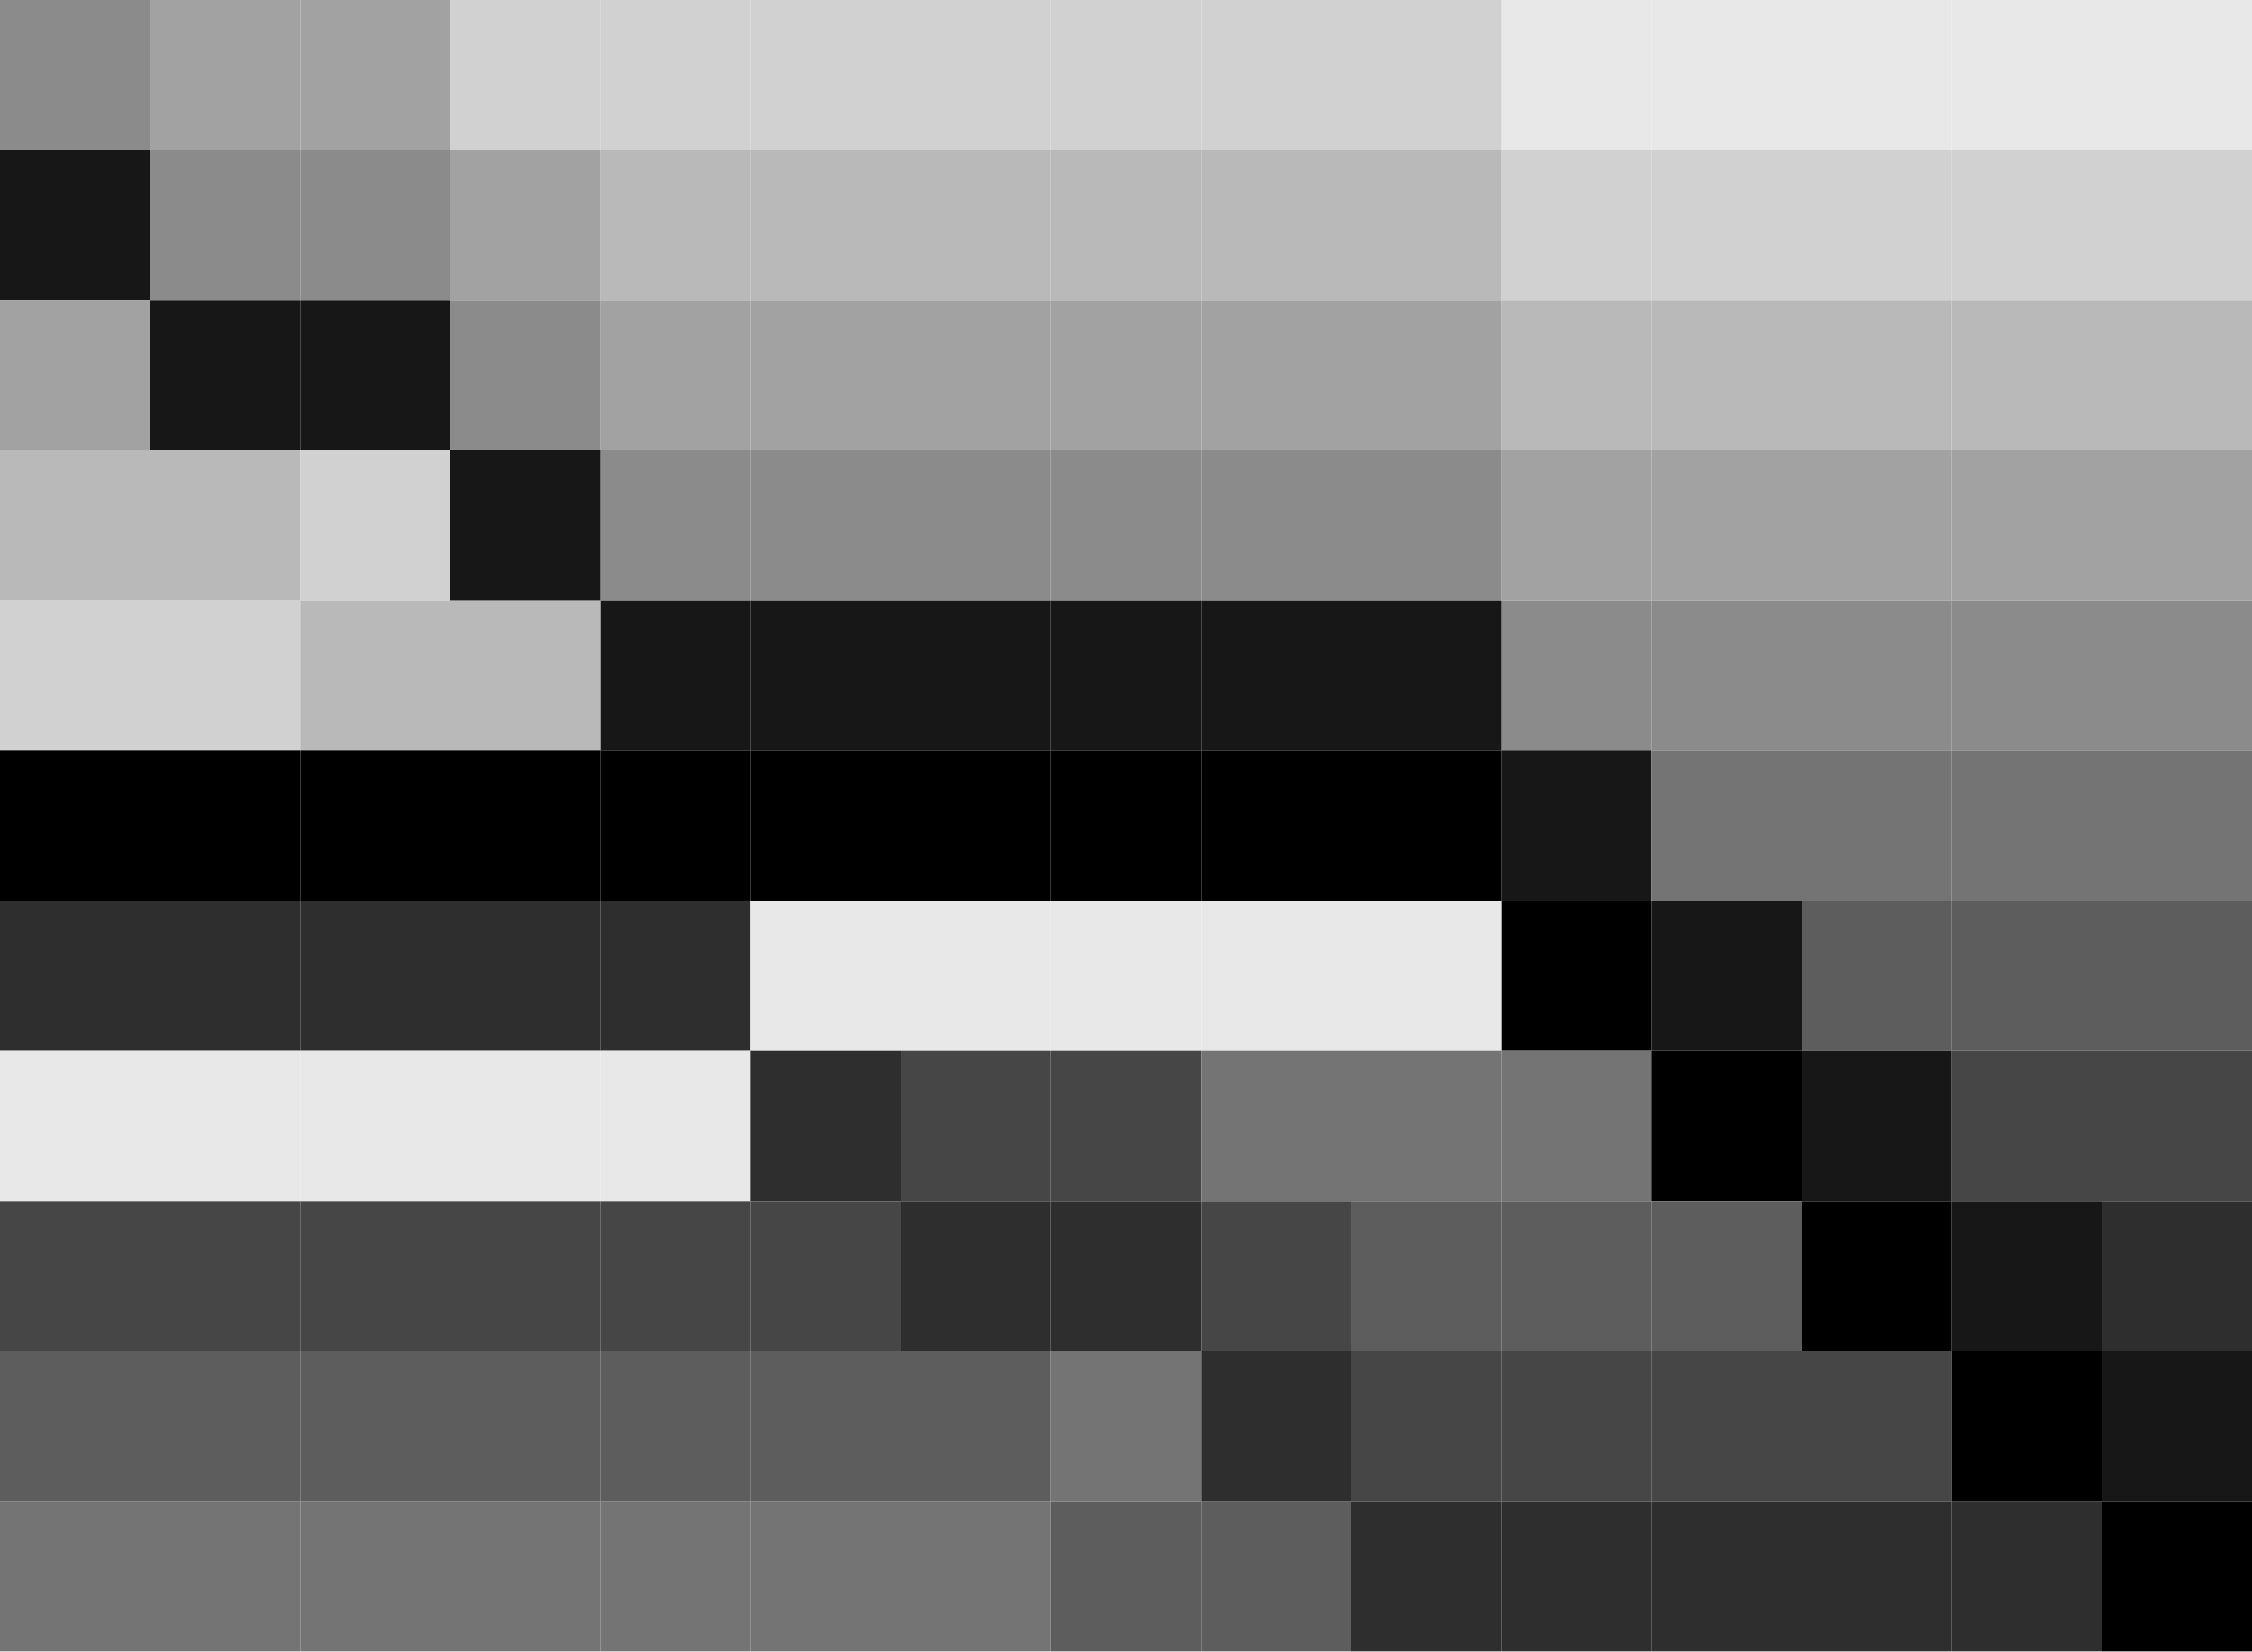
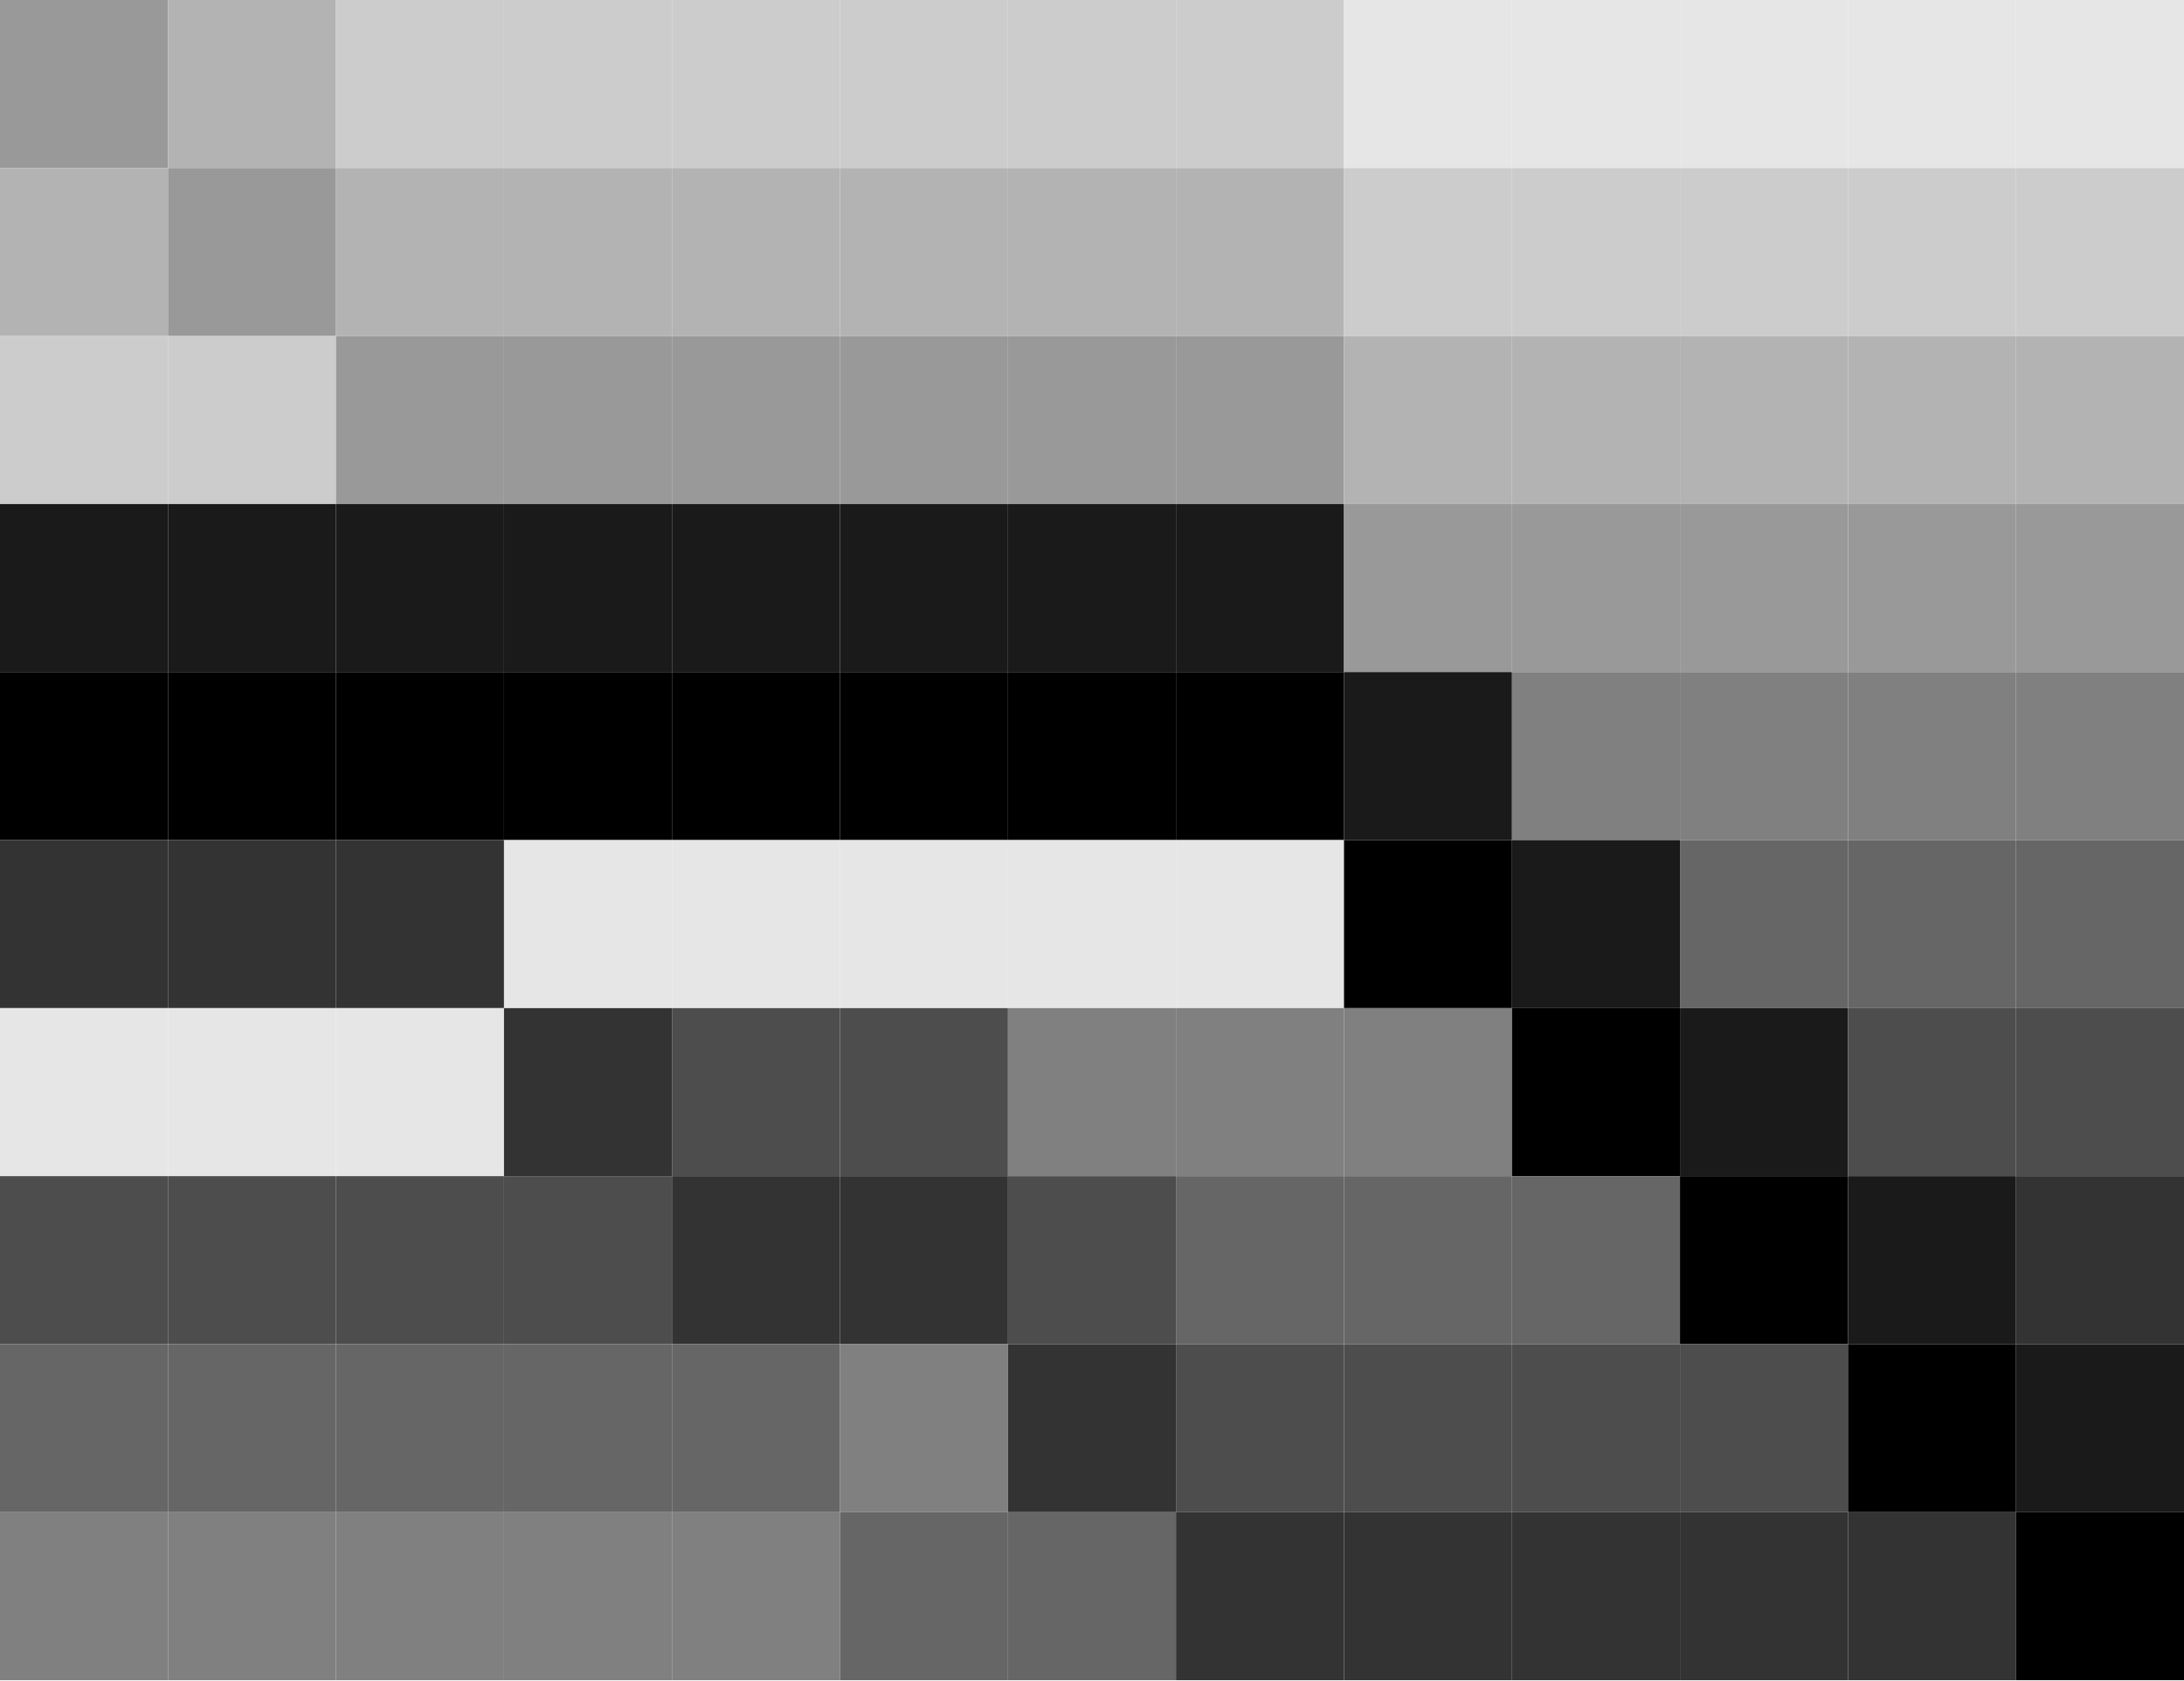
- <svg xmlns="http://www.w3.org/2000/svg" width="135" height="99" viewBox="0 0 135 99">
+ <svg xmlns="http://www.w3.org/2000/svg" width="130" height="100" viewBox="0 0 130 100">
  <g stroke="none" transform="translate(0, 0) scale(1, 1)">
-     <rect x="0" y="0" width="9" height="9" fill="rgb(139,139,139)" />
-     <rect x="0" y="9" width="9" height="9" fill="rgb(23,23,23)" />
-     <rect x="0" y="18" width="9" height="9" fill="rgb(162,162,162)" />
-     <rect x="0" y="27" width="9" height="9" fill="rgb(185,185,185)" />
-     <rect x="0" y="36" width="9" height="9" fill="rgb(209,209,209)" />
-     <rect x="0" y="45" width="9" height="9" fill="rgb(0,0,0)" />
-     <rect x="0" y="54" width="9" height="9" fill="rgb(46,46,46)" />
-     <rect x="0" y="63" width="9" height="9" fill="rgb(232,232,232)" />
-     <rect x="0" y="72" width="9" height="9" fill="rgb(70,70,70)" />
-     <rect x="0" y="81" width="9" height="9" fill="rgb(93,93,93)" />
-     <rect x="0" y="90" width="9" height="9" fill="rgb(116,116,116)" />
-     <rect x="9" y="0" width="9" height="9" fill="rgb(162,162,162)" />
-     <rect x="9" y="9" width="9" height="9" fill="rgb(139,139,139)" />
-     <rect x="9" y="18" width="9" height="9" fill="rgb(23,23,23)" />
-     <rect x="9" y="27" width="9" height="9" fill="rgb(185,185,185)" />
-     <rect x="9" y="36" width="9" height="9" fill="rgb(209,209,209)" />
-     <rect x="9" y="45" width="9" height="9" fill="rgb(0,0,0)" />
-     <rect x="9" y="54" width="9" height="9" fill="rgb(46,46,46)" />
-     <rect x="9" y="63" width="9" height="9" fill="rgb(232,232,232)" />
-     <rect x="9" y="72" width="9" height="9" fill="rgb(70,70,70)" />
-     <rect x="9" y="81" width="9" height="9" fill="rgb(93,93,93)" />
-     <rect x="9" y="90" width="9" height="9" fill="rgb(116,116,116)" />
-     <rect x="18" y="0" width="9" height="9" fill="rgb(162,162,162)" />
-     <rect x="18" y="9" width="9" height="9" fill="rgb(139,139,139)" />
-     <rect x="18" y="18" width="9" height="9" fill="rgb(23,23,23)" />
-     <rect x="18" y="27" width="9" height="9" fill="rgb(209,209,209)" />
-     <rect x="18" y="36" width="9" height="9" fill="rgb(185,185,185)" />
-     <rect x="18" y="45" width="9" height="9" fill="rgb(0,0,0)" />
-     <rect x="18" y="54" width="9" height="9" fill="rgb(46,46,46)" />
-     <rect x="18" y="63" width="9" height="9" fill="rgb(232,232,232)" />
-     <rect x="18" y="72" width="9" height="9" fill="rgb(70,70,70)" />
-     <rect x="18" y="81" width="9" height="9" fill="rgb(93,93,93)" />
-     <rect x="18" y="90" width="9" height="9" fill="rgb(116,116,116)" />
-     <rect x="27" y="0" width="9" height="9" fill="rgb(209,209,209)" />
-     <rect x="27" y="9" width="9" height="9" fill="rgb(162,162,162)" />
-     <rect x="27" y="18" width="9" height="9" fill="rgb(139,139,139)" />
-     <rect x="27" y="27" width="9" height="9" fill="rgb(23,23,23)" />
-     <rect x="27" y="36" width="9" height="9" fill="rgb(185,185,185)" />
-     <rect x="27" y="45" width="9" height="9" fill="rgb(0,0,0)" />
-     <rect x="27" y="54" width="9" height="9" fill="rgb(46,46,46)" />
-     <rect x="27" y="63" width="9" height="9" fill="rgb(232,232,232)" />
-     <rect x="27" y="72" width="9" height="9" fill="rgb(70,70,70)" />
-     <rect x="27" y="81" width="9" height="9" fill="rgb(93,93,93)" />
-     <rect x="27" y="90" width="9" height="9" fill="rgb(116,116,116)" />
-     <rect x="36" y="0" width="9" height="9" fill="rgb(209,209,209)" />
-     <rect x="36" y="9" width="9" height="9" fill="rgb(185,185,185)" />
-     <rect x="36" y="18" width="9" height="9" fill="rgb(162,162,162)" />
-     <rect x="36" y="27" width="9" height="9" fill="rgb(139,139,139)" />
-     <rect x="36" y="36" width="9" height="9" fill="rgb(23,23,23)" />
-     <rect x="36" y="45" width="9" height="9" fill="rgb(0,0,0)" />
-     <rect x="36" y="54" width="9" height="9" fill="rgb(46,46,46)" />
-     <rect x="36" y="63" width="9" height="9" fill="rgb(232,232,232)" />
-     <rect x="36" y="72" width="9" height="9" fill="rgb(70,70,70)" />
-     <rect x="36" y="81" width="9" height="9" fill="rgb(93,93,93)" />
-     <rect x="36" y="90" width="9" height="9" fill="rgb(116,116,116)" />
-     <rect x="45" y="0" width="9" height="9" fill="rgb(209,209,209)" />
-     <rect x="45" y="9" width="9" height="9" fill="rgb(185,185,185)" />
-     <rect x="45" y="18" width="9" height="9" fill="rgb(162,162,162)" />
-     <rect x="45" y="27" width="9" height="9" fill="rgb(139,139,139)" />
-     <rect x="45" y="36" width="9" height="9" fill="rgb(23,23,23)" />
-     <rect x="45" y="45" width="9" height="9" fill="rgb(0,0,0)" />
-     <rect x="45" y="54" width="9" height="9" fill="rgb(232,232,232)" />
-     <rect x="45" y="63" width="9" height="9" fill="rgb(46,46,46)" />
-     <rect x="45" y="72" width="9" height="9" fill="rgb(70,70,70)" />
-     <rect x="45" y="81" width="9" height="9" fill="rgb(93,93,93)" />
-     <rect x="45" y="90" width="9" height="9" fill="rgb(116,116,116)" />
-     <rect x="54" y="0" width="9" height="9" fill="rgb(209,209,209)" />
-     <rect x="54" y="9" width="9" height="9" fill="rgb(185,185,185)" />
-     <rect x="54" y="18" width="9" height="9" fill="rgb(162,162,162)" />
-     <rect x="54" y="27" width="9" height="9" fill="rgb(139,139,139)" />
-     <rect x="54" y="36" width="9" height="9" fill="rgb(23,23,23)" />
-     <rect x="54" y="45" width="9" height="9" fill="rgb(0,0,0)" />
-     <rect x="54" y="54" width="9" height="9" fill="rgb(232,232,232)" />
-     <rect x="54" y="63" width="9" height="9" fill="rgb(70,70,70)" />
-     <rect x="54" y="72" width="9" height="9" fill="rgb(46,46,46)" />
-     <rect x="54" y="81" width="9" height="9" fill="rgb(93,93,93)" />
-     <rect x="54" y="90" width="9" height="9" fill="rgb(116,116,116)" />
-     <rect x="63" y="0" width="9" height="9" fill="rgb(209,209,209)" />
-     <rect x="63" y="9" width="9" height="9" fill="rgb(185,185,185)" />
-     <rect x="63" y="18" width="9" height="9" fill="rgb(162,162,162)" />
-     <rect x="63" y="27" width="9" height="9" fill="rgb(139,139,139)" />
-     <rect x="63" y="36" width="9" height="9" fill="rgb(23,23,23)" />
-     <rect x="63" y="45" width="9" height="9" fill="rgb(0,0,0)" />
-     <rect x="63" y="54" width="9" height="9" fill="rgb(232,232,232)" />
-     <rect x="63" y="63" width="9" height="9" fill="rgb(70,70,70)" />
-     <rect x="63" y="72" width="9" height="9" fill="rgb(46,46,46)" />
-     <rect x="63" y="81" width="9" height="9" fill="rgb(116,116,116)" />
-     <rect x="63" y="90" width="9" height="9" fill="rgb(93,93,93)" />
-     <rect x="72" y="0" width="9" height="9" fill="rgb(209,209,209)" />
-     <rect x="72" y="9" width="9" height="9" fill="rgb(185,185,185)" />
-     <rect x="72" y="18" width="9" height="9" fill="rgb(162,162,162)" />
-     <rect x="72" y="27" width="9" height="9" fill="rgb(139,139,139)" />
-     <rect x="72" y="36" width="9" height="9" fill="rgb(23,23,23)" />
-     <rect x="72" y="45" width="9" height="9" fill="rgb(0,0,0)" />
-     <rect x="72" y="54" width="9" height="9" fill="rgb(232,232,232)" />
-     <rect x="72" y="63" width="9" height="9" fill="rgb(116,116,116)" />
-     <rect x="72" y="72" width="9" height="9" fill="rgb(70,70,70)" />
-     <rect x="72" y="81" width="9" height="9" fill="rgb(46,46,46)" />
-     <rect x="72" y="90" width="9" height="9" fill="rgb(93,93,93)" />
-     <rect x="81" y="0" width="9" height="9" fill="rgb(209,209,209)" />
-     <rect x="81" y="9" width="9" height="9" fill="rgb(185,185,185)" />
-     <rect x="81" y="18" width="9" height="9" fill="rgb(162,162,162)" />
-     <rect x="81" y="27" width="9" height="9" fill="rgb(139,139,139)" />
-     <rect x="81" y="36" width="9" height="9" fill="rgb(23,23,23)" />
-     <rect x="81" y="45" width="9" height="9" fill="rgb(0,0,0)" />
-     <rect x="81" y="54" width="9" height="9" fill="rgb(232,232,232)" />
-     <rect x="81" y="63" width="9" height="9" fill="rgb(116,116,116)" />
-     <rect x="81" y="72" width="9" height="9" fill="rgb(93,93,93)" />
-     <rect x="81" y="81" width="9" height="9" fill="rgb(70,70,70)" />
-     <rect x="81" y="90" width="9" height="9" fill="rgb(46,46,46)" />
-     <rect x="90" y="0" width="9" height="9" fill="rgb(232,232,232)" />
-     <rect x="90" y="9" width="9" height="9" fill="rgb(209,209,209)" />
-     <rect x="90" y="18" width="9" height="9" fill="rgb(185,185,185)" />
-     <rect x="90" y="27" width="9" height="9" fill="rgb(162,162,162)" />
-     <rect x="90" y="36" width="9" height="9" fill="rgb(139,139,139)" />
-     <rect x="90" y="45" width="9" height="9" fill="rgb(23,23,23)" />
-     <rect x="90" y="54" width="9" height="9" fill="rgb(0,0,0)" />
-     <rect x="90" y="63" width="9" height="9" fill="rgb(116,116,116)" />
-     <rect x="90" y="72" width="9" height="9" fill="rgb(93,93,93)" />
-     <rect x="90" y="81" width="9" height="9" fill="rgb(70,70,70)" />
-     <rect x="90" y="90" width="9" height="9" fill="rgb(46,46,46)" />
-     <rect x="99" y="0" width="9" height="9" fill="rgb(232,232,232)" />
-     <rect x="99" y="9" width="9" height="9" fill="rgb(209,209,209)" />
-     <rect x="99" y="18" width="9" height="9" fill="rgb(185,185,185)" />
-     <rect x="99" y="27" width="9" height="9" fill="rgb(162,162,162)" />
-     <rect x="99" y="36" width="9" height="9" fill="rgb(139,139,139)" />
-     <rect x="99" y="45" width="9" height="9" fill="rgb(116,116,116)" />
-     <rect x="99" y="54" width="9" height="9" fill="rgb(23,23,23)" />
-     <rect x="99" y="63" width="9" height="9" fill="rgb(0,0,0)" />
-     <rect x="99" y="72" width="9" height="9" fill="rgb(93,93,93)" />
-     <rect x="99" y="81" width="9" height="9" fill="rgb(70,70,70)" />
-     <rect x="99" y="90" width="9" height="9" fill="rgb(46,46,46)" />
-     <rect x="108" y="0" width="9" height="9" fill="rgb(232,232,232)" />
-     <rect x="108" y="9" width="9" height="9" fill="rgb(209,209,209)" />
-     <rect x="108" y="18" width="9" height="9" fill="rgb(185,185,185)" />
-     <rect x="108" y="27" width="9" height="9" fill="rgb(162,162,162)" />
-     <rect x="108" y="36" width="9" height="9" fill="rgb(139,139,139)" />
-     <rect x="108" y="45" width="9" height="9" fill="rgb(116,116,116)" />
-     <rect x="108" y="54" width="9" height="9" fill="rgb(93,93,93)" />
-     <rect x="108" y="63" width="9" height="9" fill="rgb(23,23,23)" />
-     <rect x="108" y="72" width="9" height="9" fill="rgb(0,0,0)" />
-     <rect x="108" y="81" width="9" height="9" fill="rgb(70,70,70)" />
-     <rect x="108" y="90" width="9" height="9" fill="rgb(46,46,46)" />
-     <rect x="117" y="0" width="9" height="9" fill="rgb(232,232,232)" />
-     <rect x="117" y="9" width="9" height="9" fill="rgb(209,209,209)" />
-     <rect x="117" y="18" width="9" height="9" fill="rgb(185,185,185)" />
-     <rect x="117" y="27" width="9" height="9" fill="rgb(162,162,162)" />
-     <rect x="117" y="36" width="9" height="9" fill="rgb(139,139,139)" />
-     <rect x="117" y="45" width="9" height="9" fill="rgb(116,116,116)" />
-     <rect x="117" y="54" width="9" height="9" fill="rgb(93,93,93)" />
-     <rect x="117" y="63" width="9" height="9" fill="rgb(70,70,70)" />
-     <rect x="117" y="72" width="9" height="9" fill="rgb(23,23,23)" />
-     <rect x="117" y="81" width="9" height="9" fill="rgb(0,0,0)" />
-     <rect x="117" y="90" width="9" height="9" fill="rgb(46,46,46)" />
-     <rect x="126" y="0" width="9" height="9" fill="rgb(232,232,232)" />
-     <rect x="126" y="9" width="9" height="9" fill="rgb(209,209,209)" />
-     <rect x="126" y="18" width="9" height="9" fill="rgb(185,185,185)" />
-     <rect x="126" y="27" width="9" height="9" fill="rgb(162,162,162)" />
-     <rect x="126" y="36" width="9" height="9" fill="rgb(139,139,139)" />
-     <rect x="126" y="45" width="9" height="9" fill="rgb(116,116,116)" />
-     <rect x="126" y="54" width="9" height="9" fill="rgb(93,93,93)" />
-     <rect x="126" y="63" width="9" height="9" fill="rgb(70,70,70)" />
-     <rect x="126" y="72" width="9" height="9" fill="rgb(46,46,46)" />
-     <rect x="126" y="81" width="9" height="9" fill="rgb(23,23,23)" />
-     <rect x="126" y="90" width="9" height="9" fill="rgb(0,0,0)" />
+     <rect x="0" y="0" width="10" height="10" fill="rgb(153,153,153)" />
+     <rect x="0" y="10" width="10" height="10" fill="rgb(179,179,179)" />
+     <rect x="0" y="20" width="10" height="10" fill="rgb(204,204,204)" />
+     <rect x="0" y="30" width="10" height="10" fill="rgb(26,26,26)" />
+     <rect x="0" y="40" width="10" height="10" fill="rgb(0,0,0)" />
+     <rect x="0" y="50" width="10" height="10" fill="rgb(51,51,51)" />
+     <rect x="0" y="60" width="10" height="10" fill="rgb(230,230,230)" />
+     <rect x="0" y="70" width="10" height="10" fill="rgb(77,77,77)" />
+     <rect x="0" y="80" width="10" height="10" fill="rgb(102,102,102)" />
+     <rect x="0" y="90" width="10" height="10" fill="rgb(128,128,128)" />
+     <rect x="10" y="0" width="10" height="10" fill="rgb(179,179,179)" />
+     <rect x="10" y="10" width="10" height="10" fill="rgb(153,153,153)" />
+     <rect x="10" y="20" width="10" height="10" fill="rgb(204,204,204)" />
+     <rect x="10" y="30" width="10" height="10" fill="rgb(26,26,26)" />
+     <rect x="10" y="40" width="10" height="10" fill="rgb(0,0,0)" />
+     <rect x="10" y="50" width="10" height="10" fill="rgb(51,51,51)" />
+     <rect x="10" y="60" width="10" height="10" fill="rgb(230,230,230)" />
+     <rect x="10" y="70" width="10" height="10" fill="rgb(77,77,77)" />
+     <rect x="10" y="80" width="10" height="10" fill="rgb(102,102,102)" />
+     <rect x="10" y="90" width="10" height="10" fill="rgb(128,128,128)" />
+     <rect x="20" y="0" width="10" height="10" fill="rgb(204,204,204)" />
+     <rect x="20" y="10" width="10" height="10" fill="rgb(179,179,179)" />
+     <rect x="20" y="20" width="10" height="10" fill="rgb(153,153,153)" />
+     <rect x="20" y="30" width="10" height="10" fill="rgb(26,26,26)" />
+     <rect x="20" y="40" width="10" height="10" fill="rgb(0,0,0)" />
+     <rect x="20" y="50" width="10" height="10" fill="rgb(51,51,51)" />
+     <rect x="20" y="60" width="10" height="10" fill="rgb(230,230,230)" />
+     <rect x="20" y="70" width="10" height="10" fill="rgb(77,77,77)" />
+     <rect x="20" y="80" width="10" height="10" fill="rgb(102,102,102)" />
+     <rect x="20" y="90" width="10" height="10" fill="rgb(128,128,128)" />
+     <rect x="30" y="0" width="10" height="10" fill="rgb(204,204,204)" />
+     <rect x="30" y="10" width="10" height="10" fill="rgb(179,179,179)" />
+     <rect x="30" y="20" width="10" height="10" fill="rgb(153,153,153)" />
+     <rect x="30" y="30" width="10" height="10" fill="rgb(26,26,26)" />
+     <rect x="30" y="40" width="10" height="10" fill="rgb(0,0,0)" />
+     <rect x="30" y="50" width="10" height="10" fill="rgb(230,230,230)" />
+     <rect x="30" y="60" width="10" height="10" fill="rgb(51,51,51)" />
+     <rect x="30" y="70" width="10" height="10" fill="rgb(77,77,77)" />
+     <rect x="30" y="80" width="10" height="10" fill="rgb(102,102,102)" />
+     <rect x="30" y="90" width="10" height="10" fill="rgb(128,128,128)" />
+     <rect x="40" y="0" width="10" height="10" fill="rgb(204,204,204)" />
+     <rect x="40" y="10" width="10" height="10" fill="rgb(179,179,179)" />
+     <rect x="40" y="20" width="10" height="10" fill="rgb(153,153,153)" />
+     <rect x="40" y="30" width="10" height="10" fill="rgb(26,26,26)" />
+     <rect x="40" y="40" width="10" height="10" fill="rgb(0,0,0)" />
+     <rect x="40" y="50" width="10" height="10" fill="rgb(230,230,230)" />
+     <rect x="40" y="60" width="10" height="10" fill="rgb(77,77,77)" />
+     <rect x="40" y="70" width="10" height="10" fill="rgb(51,51,51)" />
+     <rect x="40" y="80" width="10" height="10" fill="rgb(102,102,102)" />
+     <rect x="40" y="90" width="10" height="10" fill="rgb(128,128,128)" />
+     <rect x="50" y="0" width="10" height="10" fill="rgb(204,204,204)" />
+     <rect x="50" y="10" width="10" height="10" fill="rgb(179,179,179)" />
+     <rect x="50" y="20" width="10" height="10" fill="rgb(153,153,153)" />
+     <rect x="50" y="30" width="10" height="10" fill="rgb(26,26,26)" />
+     <rect x="50" y="40" width="10" height="10" fill="rgb(0,0,0)" />
+     <rect x="50" y="50" width="10" height="10" fill="rgb(230,230,230)" />
+     <rect x="50" y="60" width="10" height="10" fill="rgb(77,77,77)" />
+     <rect x="50" y="70" width="10" height="10" fill="rgb(51,51,51)" />
+     <rect x="50" y="80" width="10" height="10" fill="rgb(128,128,128)" />
+     <rect x="50" y="90" width="10" height="10" fill="rgb(102,102,102)" />
+     <rect x="60" y="0" width="10" height="10" fill="rgb(204,204,204)" />
+     <rect x="60" y="10" width="10" height="10" fill="rgb(179,179,179)" />
+     <rect x="60" y="20" width="10" height="10" fill="rgb(153,153,153)" />
+     <rect x="60" y="30" width="10" height="10" fill="rgb(26,26,26)" />
+     <rect x="60" y="40" width="10" height="10" fill="rgb(0,0,0)" />
+     <rect x="60" y="50" width="10" height="10" fill="rgb(230,230,230)" />
+     <rect x="60" y="60" width="10" height="10" fill="rgb(128,128,128)" />
+     <rect x="60" y="70" width="10" height="10" fill="rgb(77,77,77)" />
+     <rect x="60" y="80" width="10" height="10" fill="rgb(51,51,51)" />
+     <rect x="60" y="90" width="10" height="10" fill="rgb(102,102,102)" />
+     <rect x="70" y="0" width="10" height="10" fill="rgb(204,204,204)" />
+     <rect x="70" y="10" width="10" height="10" fill="rgb(179,179,179)" />
+     <rect x="70" y="20" width="10" height="10" fill="rgb(153,153,153)" />
+     <rect x="70" y="30" width="10" height="10" fill="rgb(26,26,26)" />
+     <rect x="70" y="40" width="10" height="10" fill="rgb(0,0,0)" />
+     <rect x="70" y="50" width="10" height="10" fill="rgb(230,230,230)" />
+     <rect x="70" y="60" width="10" height="10" fill="rgb(128,128,128)" />
+     <rect x="70" y="70" width="10" height="10" fill="rgb(102,102,102)" />
+     <rect x="70" y="80" width="10" height="10" fill="rgb(77,77,77)" />
+     <rect x="70" y="90" width="10" height="10" fill="rgb(51,51,51)" />
+     <rect x="80" y="0" width="10" height="10" fill="rgb(230,230,230)" />
+     <rect x="80" y="10" width="10" height="10" fill="rgb(204,204,204)" />
+     <rect x="80" y="20" width="10" height="10" fill="rgb(179,179,179)" />
+     <rect x="80" y="30" width="10" height="10" fill="rgb(153,153,153)" />
+     <rect x="80" y="40" width="10" height="10" fill="rgb(26,26,26)" />
+     <rect x="80" y="50" width="10" height="10" fill="rgb(0,0,0)" />
+     <rect x="80" y="60" width="10" height="10" fill="rgb(128,128,128)" />
+     <rect x="80" y="70" width="10" height="10" fill="rgb(102,102,102)" />
+     <rect x="80" y="80" width="10" height="10" fill="rgb(77,77,77)" />
+     <rect x="80" y="90" width="10" height="10" fill="rgb(51,51,51)" />
+     <rect x="90" y="0" width="10" height="10" fill="rgb(230,230,230)" />
+     <rect x="90" y="10" width="10" height="10" fill="rgb(204,204,204)" />
+     <rect x="90" y="20" width="10" height="10" fill="rgb(179,179,179)" />
+     <rect x="90" y="30" width="10" height="10" fill="rgb(153,153,153)" />
+     <rect x="90" y="40" width="10" height="10" fill="rgb(128,128,128)" />
+     <rect x="90" y="50" width="10" height="10" fill="rgb(26,26,26)" />
+     <rect x="90" y="60" width="10" height="10" fill="rgb(0,0,0)" />
+     <rect x="90" y="70" width="10" height="10" fill="rgb(102,102,102)" />
+     <rect x="90" y="80" width="10" height="10" fill="rgb(77,77,77)" />
+     <rect x="90" y="90" width="10" height="10" fill="rgb(51,51,51)" />
+     <rect x="100" y="0" width="10" height="10" fill="rgb(230,230,230)" />
+     <rect x="100" y="10" width="10" height="10" fill="rgb(204,204,204)" />
+     <rect x="100" y="20" width="10" height="10" fill="rgb(179,179,179)" />
+     <rect x="100" y="30" width="10" height="10" fill="rgb(153,153,153)" />
+     <rect x="100" y="40" width="10" height="10" fill="rgb(128,128,128)" />
+     <rect x="100" y="50" width="10" height="10" fill="rgb(102,102,102)" />
+     <rect x="100" y="60" width="10" height="10" fill="rgb(26,26,26)" />
+     <rect x="100" y="70" width="10" height="10" fill="rgb(0,0,0)" />
+     <rect x="100" y="80" width="10" height="10" fill="rgb(77,77,77)" />
+     <rect x="100" y="90" width="10" height="10" fill="rgb(51,51,51)" />
+     <rect x="110" y="0" width="10" height="10" fill="rgb(230,230,230)" />
+     <rect x="110" y="10" width="10" height="10" fill="rgb(204,204,204)" />
+     <rect x="110" y="20" width="10" height="10" fill="rgb(179,179,179)" />
+     <rect x="110" y="30" width="10" height="10" fill="rgb(153,153,153)" />
+     <rect x="110" y="40" width="10" height="10" fill="rgb(128,128,128)" />
+     <rect x="110" y="50" width="10" height="10" fill="rgb(102,102,102)" />
+     <rect x="110" y="60" width="10" height="10" fill="rgb(77,77,77)" />
+     <rect x="110" y="70" width="10" height="10" fill="rgb(26,26,26)" />
+     <rect x="110" y="80" width="10" height="10" fill="rgb(0,0,0)" />
+     <rect x="110" y="90" width="10" height="10" fill="rgb(51,51,51)" />
+     <rect x="120" y="0" width="10" height="10" fill="rgb(230,230,230)" />
+     <rect x="120" y="10" width="10" height="10" fill="rgb(204,204,204)" />
+     <rect x="120" y="20" width="10" height="10" fill="rgb(179,179,179)" />
+     <rect x="120" y="30" width="10" height="10" fill="rgb(153,153,153)" />
+     <rect x="120" y="40" width="10" height="10" fill="rgb(128,128,128)" />
+     <rect x="120" y="50" width="10" height="10" fill="rgb(102,102,102)" />
+     <rect x="120" y="60" width="10" height="10" fill="rgb(77,77,77)" />
+     <rect x="120" y="70" width="10" height="10" fill="rgb(51,51,51)" />
+     <rect x="120" y="80" width="10" height="10" fill="rgb(26,26,26)" />
+     <rect x="120" y="90" width="10" height="10" fill="rgb(0,0,0)" />
  </g>
</svg>
